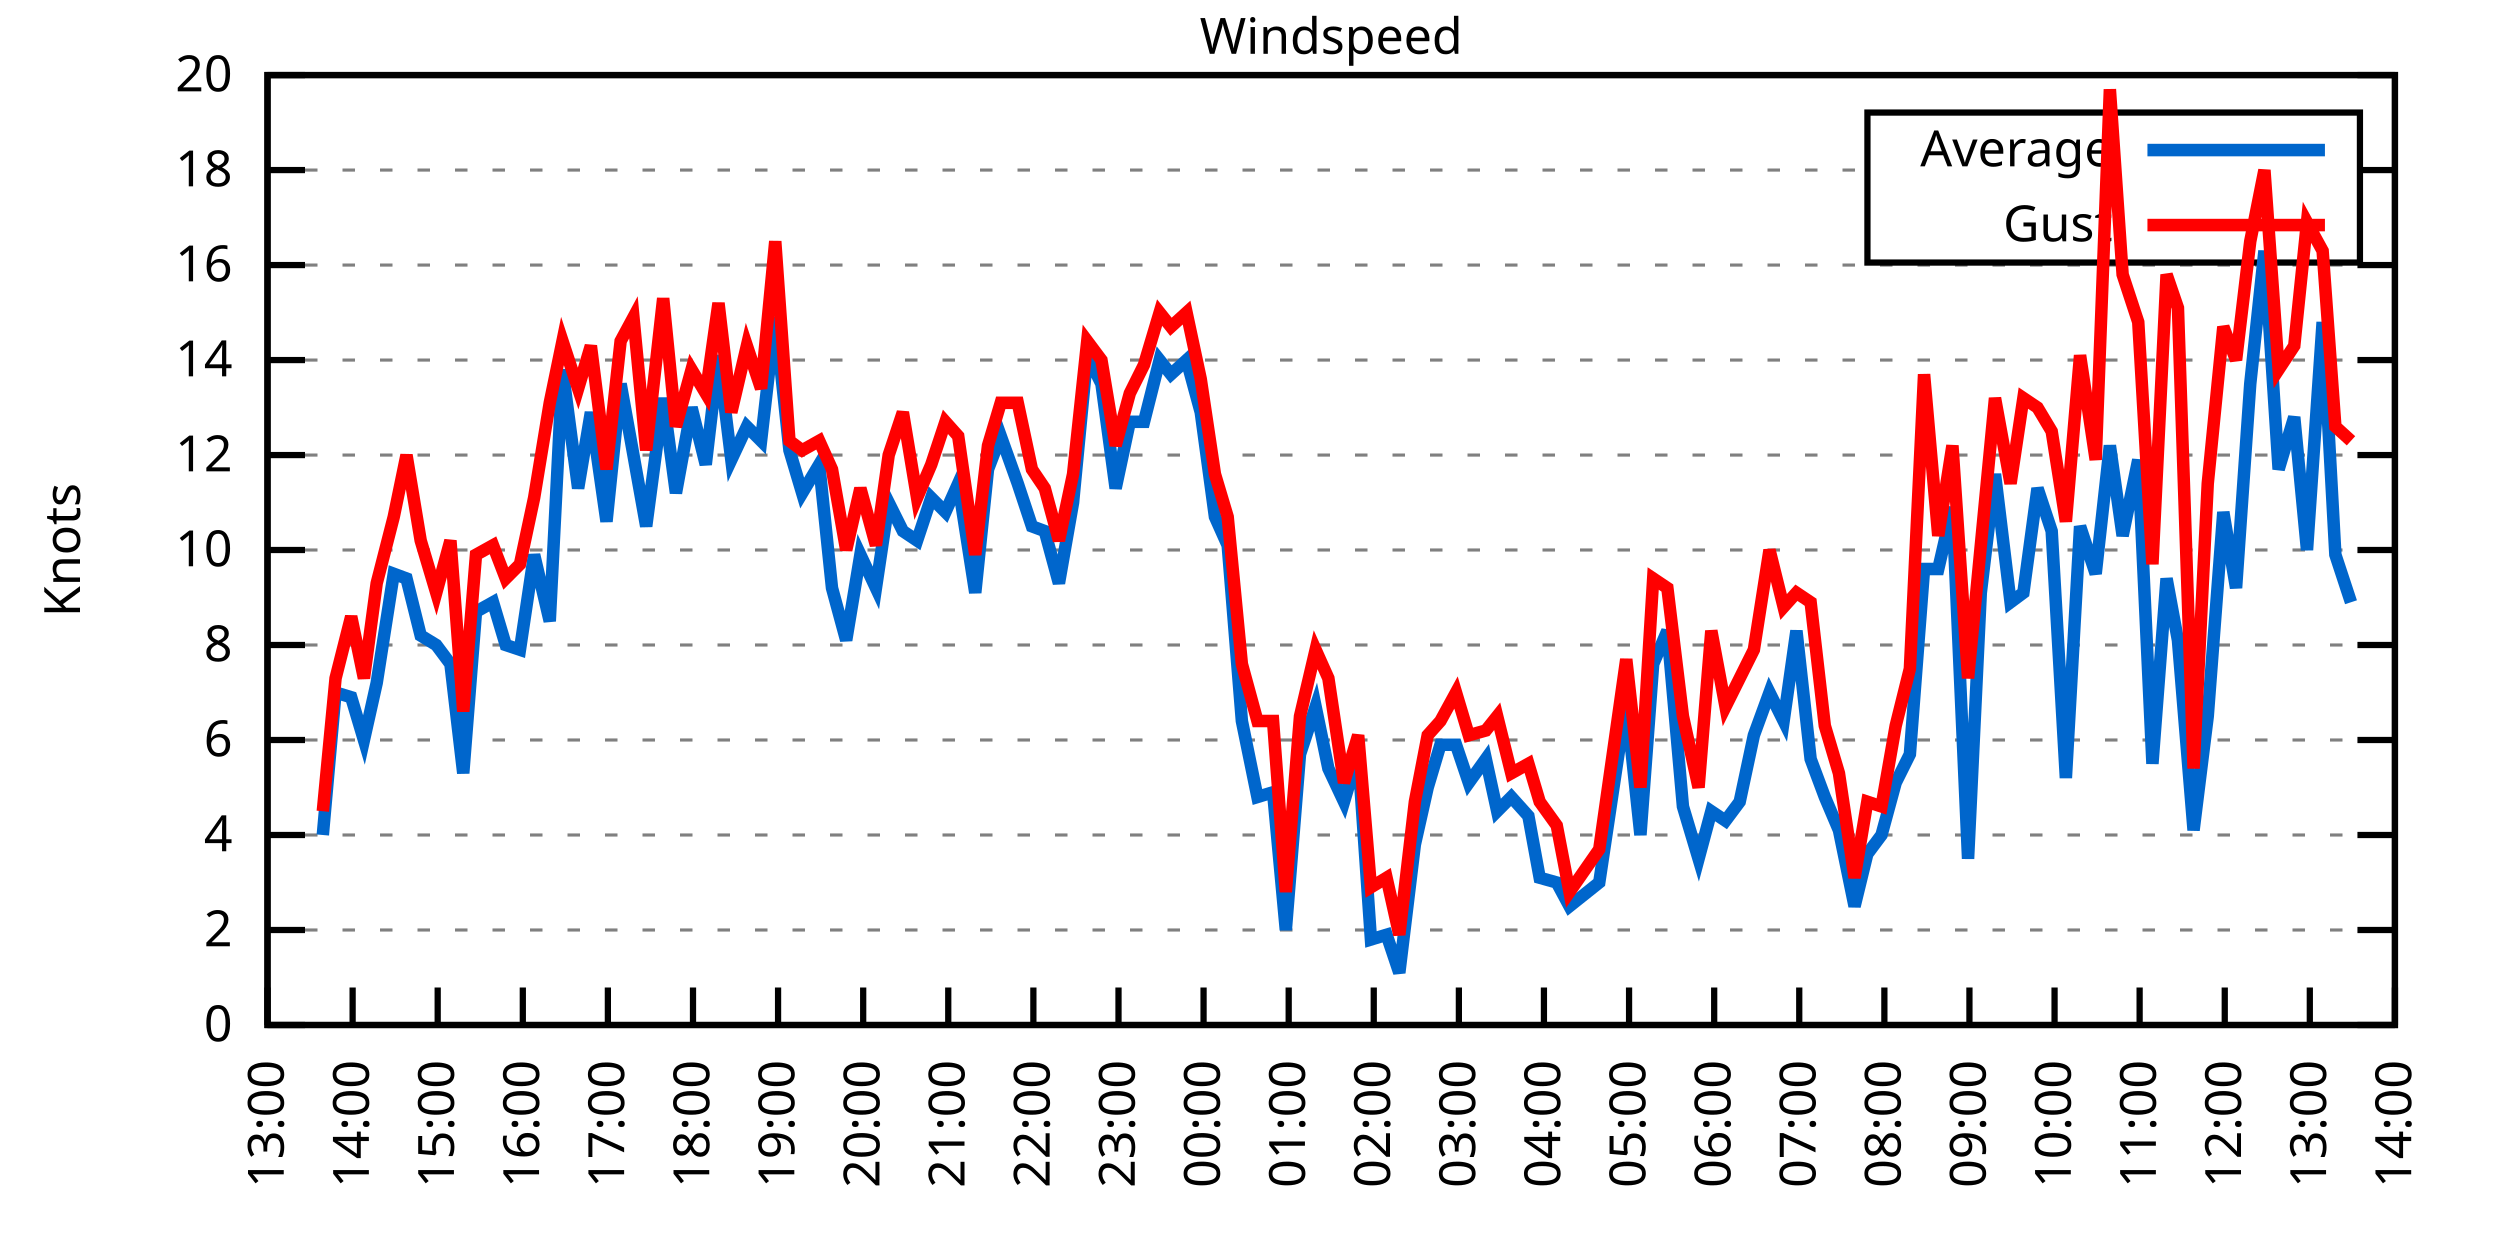
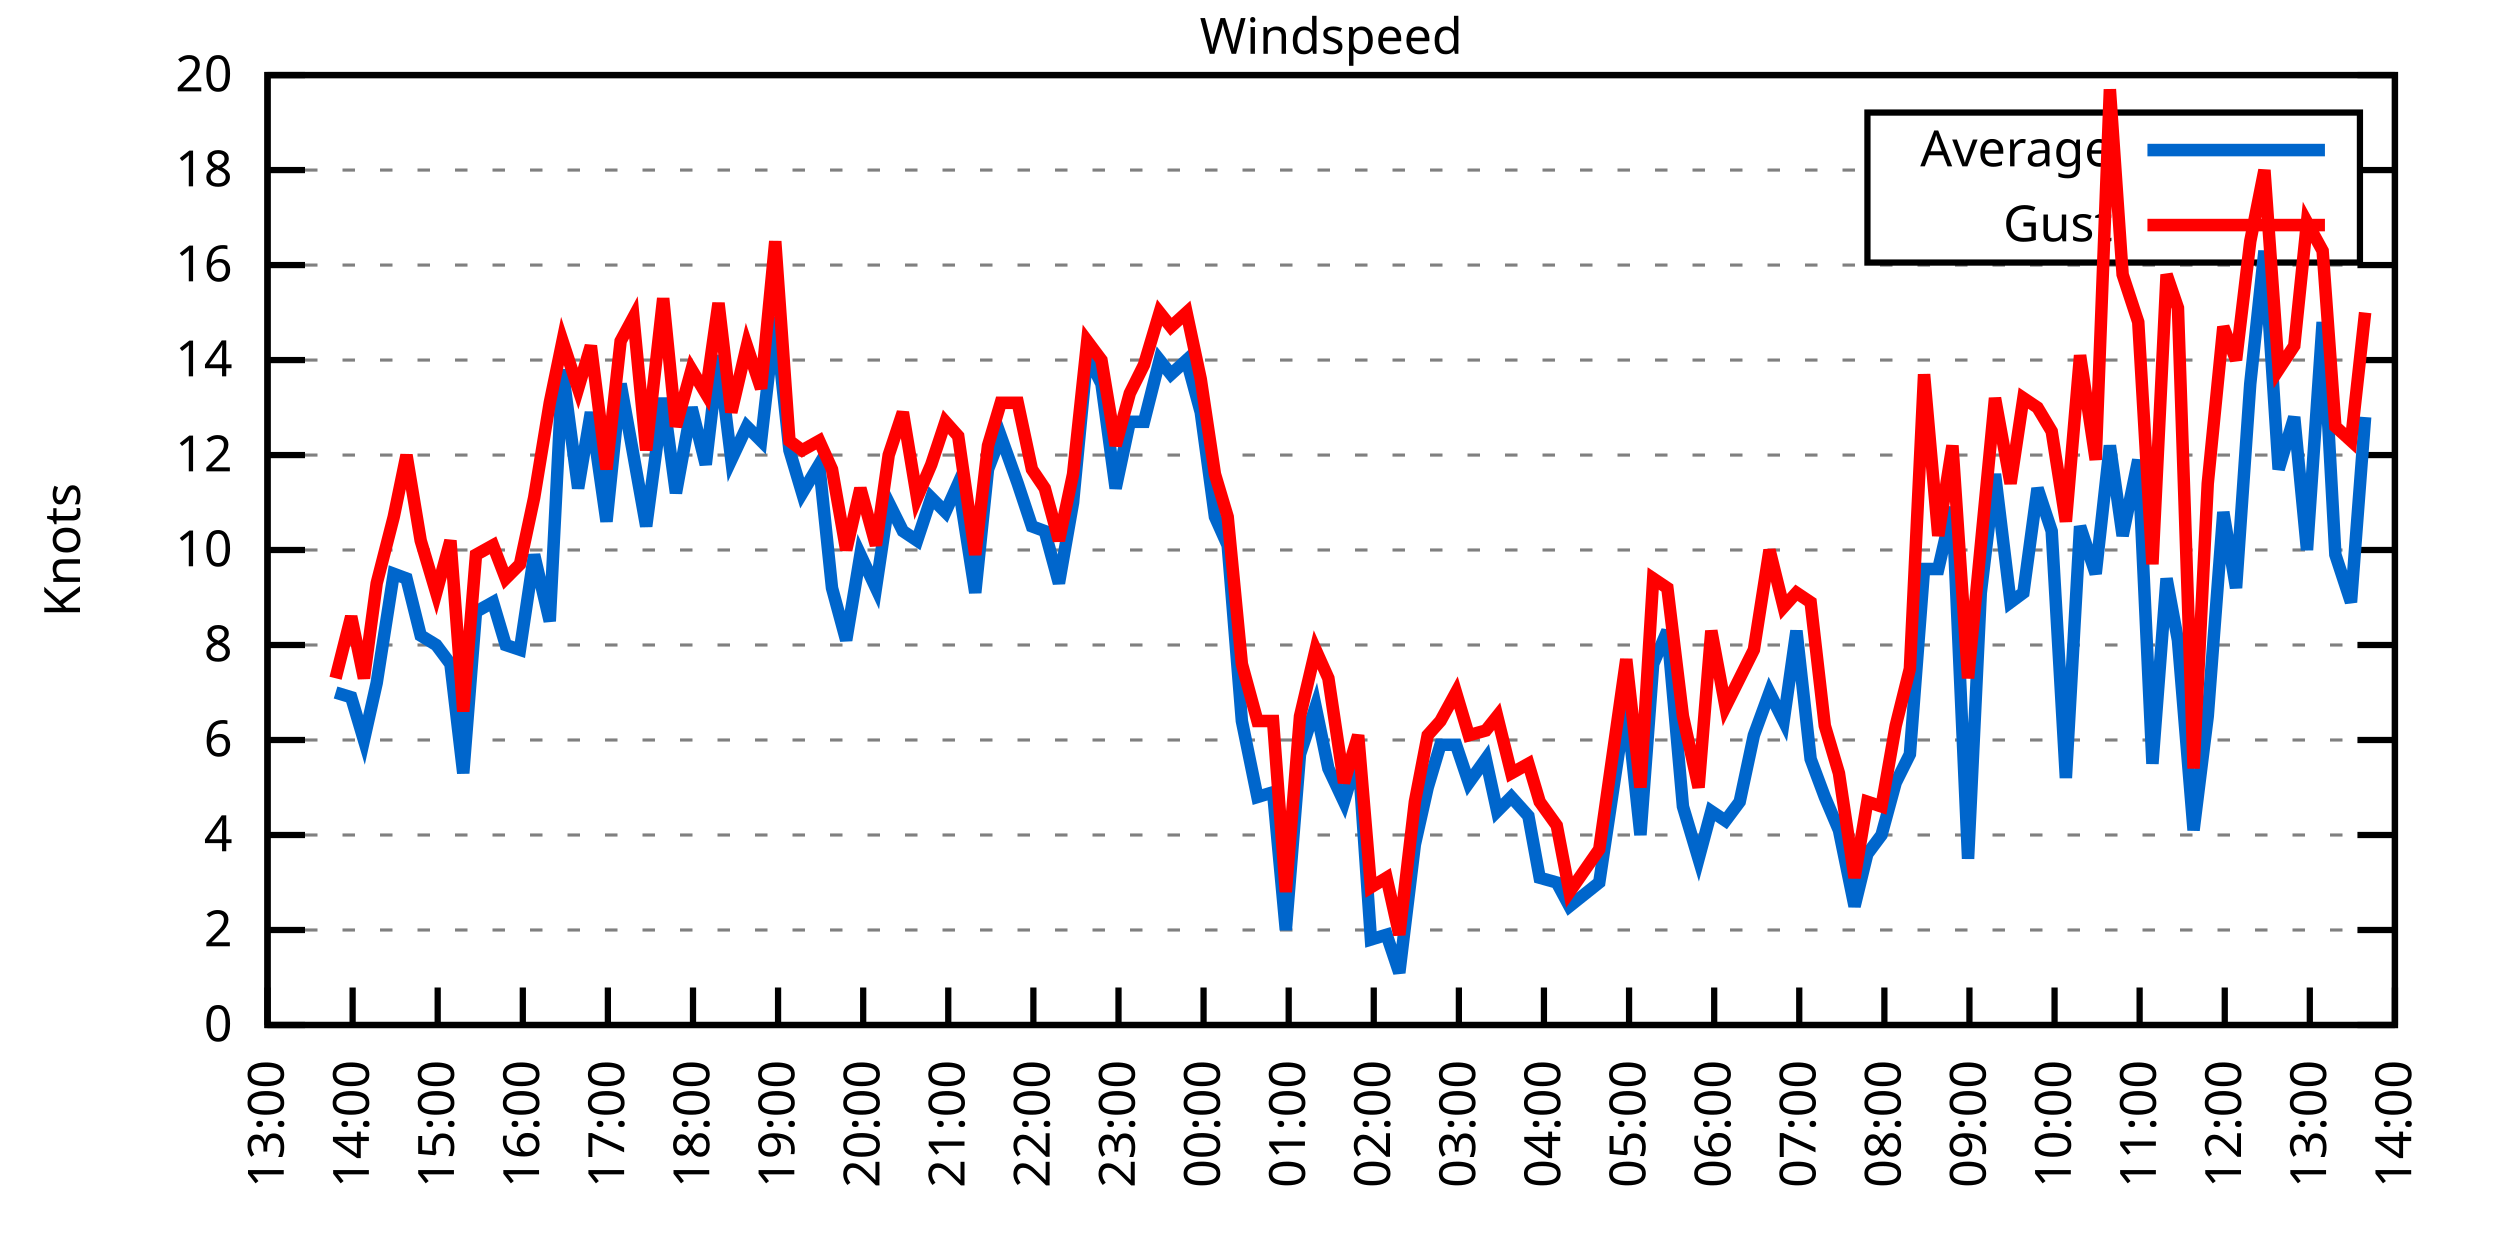
<svg xmlns="http://www.w3.org/2000/svg" xmlns:xlink="http://www.w3.org/1999/xlink" width="400" height="200" viewBox="0 0 400 200">
  <g id="gnuplot_canvas">
    <rect x="0" y="0" width="400" height="200" fill="none" />
    <defs>
      <circle id="gpDot" r="0.5" stroke-width="0.5" stroke="currentColor" />
      <path id="gpPt0" stroke-width="0.333" stroke="currentColor" d="M-1,0 h2 M0,-1 v2" />
      <path id="gpPt1" stroke-width="0.333" stroke="currentColor" d="M-1,-1 L1,1 M1,-1 L-1,1" />
      <path id="gpPt2" stroke-width="0.333" stroke="currentColor" d="M-1,0 L1,0 M0,-1 L0,1 M-1,-1 L1,1 M-1,1 L1,-1" />
      <rect id="gpPt3" stroke-width="0.333" stroke="currentColor" x="-1" y="-1" width="2" height="2" />
      <rect id="gpPt4" stroke-width="0.333" stroke="currentColor" fill="currentColor" x="-1" y="-1" width="2" height="2" />
      <circle id="gpPt5" stroke-width="0.333" stroke="currentColor" cx="0" cy="0" r="1" />
      <use xlink:href="#gpPt5" id="gpPt6" fill="currentColor" stroke="none" />
      <path id="gpPt7" stroke-width="0.333" stroke="currentColor" d="M0,-1.33 L-1.33,0.67 L1.33,0.67 z" />
      <use xlink:href="#gpPt7" id="gpPt8" fill="currentColor" stroke="none" />
      <use xlink:href="#gpPt7" id="gpPt9" stroke="currentColor" transform="rotate(180)" />
      <use xlink:href="#gpPt9" id="gpPt10" fill="currentColor" stroke="none" />
      <use xlink:href="#gpPt3" id="gpPt11" stroke="currentColor" transform="rotate(45)" />
      <use xlink:href="#gpPt11" id="gpPt12" fill="currentColor" stroke="none" />
      <path id="gpPt13" stroke-width="0.333" stroke="currentColor" d="M0,1.330 L1.265,0.411 L0.782,-1.067 L-0.782,-1.076 L-1.265,0.411 z" />
      <use xlink:href="#gpPt13" id="gpPt14" fill="currentColor" stroke="none" />
      <filter id="textbox" filterUnits="objectBoundingBox" x="0" y="0" height="1" width="1">
        <feFlood flood-color="white" flood-opacity="1" result="bgnd" />
        <feComposite in="SourceGraphic" in2="bgnd" operator="atop" />
      </filter>
      <filter id="greybox" filterUnits="objectBoundingBox" x="0" y="0" height="1" width="1">
        <feFlood flood-color="lightgrey" flood-opacity="1" result="grey" />
        <feComposite in="SourceGraphic" in2="grey" operator="atop" />
      </filter>
    </defs>
    <g fill="none" color="white" stroke="currentColor" stroke-width="1.00" stroke-linecap="butt" stroke-linejoin="miter">
</g>
    <g fill="none" color="black" stroke="currentColor" stroke-width="1.00" stroke-linecap="butt" stroke-linejoin="miter">
      <g stroke="none" shape-rendering="crispEdges">
        <polygon fill="rgb(255, 255, 255)" points="42.80,164.00 383.18,164.00 383.18,12.02 42.80,12.02 " />
      </g>
    </g>
    <g fill="none" color="black" stroke="currentColor" stroke-width="1.00" stroke-linecap="butt" stroke-linejoin="miter">
</g>
    <g fill="none" color="black" stroke="black" stroke-width="0.50" stroke-linecap="butt" stroke-linejoin="miter">
</g>
    <g fill="none" color="gray" stroke="currentColor" stroke-width="0.50" stroke-linecap="butt" stroke-linejoin="miter">
      <path stroke="gray" stroke-dasharray="2,4" class="gridline" d="M42.80,164.00 L383.19,164.00  " />
    </g>
    <g fill="none" color="gray" stroke="gray" stroke-width="1.00" stroke-linecap="butt" stroke-linejoin="miter">
</g>
    <g fill="none" color="black" stroke="currentColor" stroke-width="1.00" stroke-linecap="butt" stroke-linejoin="miter">
      <path stroke="black" d="M42.80,164.00 L48.80,164.00 M383.19,164.00 L377.19,164.00  " />
      <g transform="translate(37.20,166.60)" stroke="none" fill="black" font-family="Sans" font-size="8.00" text-anchor="end">
        <text>
          <tspan font-family="Sans"> 0</tspan>
        </text>
      </g>
    </g>
    <g fill="none" color="black" stroke="currentColor" stroke-width="1.00" stroke-linecap="butt" stroke-linejoin="miter">
</g>
    <g fill="none" color="black" stroke="black" stroke-width="0.50" stroke-linecap="butt" stroke-linejoin="miter">
</g>
    <g fill="none" color="gray" stroke="currentColor" stroke-width="0.50" stroke-linecap="butt" stroke-linejoin="miter">
      <path stroke="gray" stroke-dasharray="2,4" class="gridline" d="M42.80,148.80 L383.19,148.80  " />
    </g>
    <g fill="none" color="gray" stroke="gray" stroke-width="1.00" stroke-linecap="butt" stroke-linejoin="miter">
</g>
    <g fill="none" color="black" stroke="currentColor" stroke-width="1.00" stroke-linecap="butt" stroke-linejoin="miter">
      <path stroke="black" d="M42.80,148.80 L48.80,148.80 M383.19,148.80 L377.19,148.80  " />
      <g transform="translate(37.20,151.40)" stroke="none" fill="black" font-family="Sans" font-size="8.00" text-anchor="end">
        <text>
          <tspan font-family="Sans"> 2</tspan>
        </text>
      </g>
    </g>
    <g fill="none" color="black" stroke="currentColor" stroke-width="1.00" stroke-linecap="butt" stroke-linejoin="miter">
</g>
    <g fill="none" color="black" stroke="black" stroke-width="0.50" stroke-linecap="butt" stroke-linejoin="miter">
</g>
    <g fill="none" color="gray" stroke="currentColor" stroke-width="0.50" stroke-linecap="butt" stroke-linejoin="miter">
      <path stroke="gray" stroke-dasharray="2,4" class="gridline" d="M42.80,133.60 L383.19,133.60  " />
    </g>
    <g fill="none" color="gray" stroke="gray" stroke-width="1.00" stroke-linecap="butt" stroke-linejoin="miter">
</g>
    <g fill="none" color="black" stroke="currentColor" stroke-width="1.00" stroke-linecap="butt" stroke-linejoin="miter">
      <path stroke="black" d="M42.80,133.60 L48.80,133.60 M383.19,133.60 L377.19,133.60  " />
      <g transform="translate(37.20,136.20)" stroke="none" fill="black" font-family="Sans" font-size="8.00" text-anchor="end">
        <text>
          <tspan font-family="Sans"> 4</tspan>
        </text>
      </g>
    </g>
    <g fill="none" color="black" stroke="currentColor" stroke-width="1.00" stroke-linecap="butt" stroke-linejoin="miter">
</g>
    <g fill="none" color="black" stroke="black" stroke-width="0.50" stroke-linecap="butt" stroke-linejoin="miter">
</g>
    <g fill="none" color="gray" stroke="currentColor" stroke-width="0.50" stroke-linecap="butt" stroke-linejoin="miter">
      <path stroke="gray" stroke-dasharray="2,4" class="gridline" d="M42.80,118.40 L383.19,118.40  " />
    </g>
    <g fill="none" color="gray" stroke="gray" stroke-width="1.00" stroke-linecap="butt" stroke-linejoin="miter">
</g>
    <g fill="none" color="black" stroke="currentColor" stroke-width="1.00" stroke-linecap="butt" stroke-linejoin="miter">
      <path stroke="black" d="M42.80,118.40 L48.80,118.40 M383.19,118.40 L377.19,118.40  " />
      <g transform="translate(37.20,121.00)" stroke="none" fill="black" font-family="Sans" font-size="8.00" text-anchor="end">
        <text>
          <tspan font-family="Sans"> 6</tspan>
        </text>
      </g>
    </g>
    <g fill="none" color="black" stroke="currentColor" stroke-width="1.00" stroke-linecap="butt" stroke-linejoin="miter">
</g>
    <g fill="none" color="black" stroke="black" stroke-width="0.50" stroke-linecap="butt" stroke-linejoin="miter">
</g>
    <g fill="none" color="gray" stroke="currentColor" stroke-width="0.50" stroke-linecap="butt" stroke-linejoin="miter">
      <path stroke="gray" stroke-dasharray="2,4" class="gridline" d="M42.80,103.20 L383.19,103.20  " />
    </g>
    <g fill="none" color="gray" stroke="gray" stroke-width="1.00" stroke-linecap="butt" stroke-linejoin="miter">
</g>
    <g fill="none" color="black" stroke="currentColor" stroke-width="1.00" stroke-linecap="butt" stroke-linejoin="miter">
      <path stroke="black" d="M42.80,103.20 L48.80,103.20 M383.19,103.20 L377.19,103.20  " />
      <g transform="translate(37.20,105.80)" stroke="none" fill="black" font-family="Sans" font-size="8.00" text-anchor="end">
        <text>
          <tspan font-family="Sans"> 8</tspan>
        </text>
      </g>
    </g>
    <g fill="none" color="black" stroke="currentColor" stroke-width="1.00" stroke-linecap="butt" stroke-linejoin="miter">
</g>
    <g fill="none" color="black" stroke="black" stroke-width="0.50" stroke-linecap="butt" stroke-linejoin="miter">
</g>
    <g fill="none" color="gray" stroke="currentColor" stroke-width="0.50" stroke-linecap="butt" stroke-linejoin="miter">
      <path stroke="gray" stroke-dasharray="2,4" class="gridline" d="M42.80,88.00 L383.19,88.00  " />
    </g>
    <g fill="none" color="gray" stroke="gray" stroke-width="1.00" stroke-linecap="butt" stroke-linejoin="miter">
</g>
    <g fill="none" color="black" stroke="currentColor" stroke-width="1.00" stroke-linecap="butt" stroke-linejoin="miter">
      <path stroke="black" d="M42.80,88.00 L48.80,88.00 M383.19,88.00 L377.19,88.00  " />
      <g transform="translate(37.20,90.60)" stroke="none" fill="black" font-family="Sans" font-size="8.00" text-anchor="end">
        <text>
          <tspan font-family="Sans"> 10</tspan>
        </text>
      </g>
    </g>
    <g fill="none" color="black" stroke="currentColor" stroke-width="1.00" stroke-linecap="butt" stroke-linejoin="miter">
</g>
    <g fill="none" color="black" stroke="black" stroke-width="0.50" stroke-linecap="butt" stroke-linejoin="miter">
</g>
    <g fill="none" color="gray" stroke="currentColor" stroke-width="0.50" stroke-linecap="butt" stroke-linejoin="miter">
      <path stroke="gray" stroke-dasharray="2,4" class="gridline" d="M42.80,72.81 L383.19,72.81  " />
    </g>
    <g fill="none" color="gray" stroke="gray" stroke-width="1.00" stroke-linecap="butt" stroke-linejoin="miter">
</g>
    <g fill="none" color="black" stroke="currentColor" stroke-width="1.00" stroke-linecap="butt" stroke-linejoin="miter">
      <path stroke="black" d="M42.80,72.81 L48.80,72.81 M383.19,72.81 L377.19,72.81  " />
      <g transform="translate(37.20,75.41)" stroke="none" fill="black" font-family="Sans" font-size="8.00" text-anchor="end">
        <text>
          <tspan font-family="Sans"> 12</tspan>
        </text>
      </g>
    </g>
    <g fill="none" color="black" stroke="currentColor" stroke-width="1.00" stroke-linecap="butt" stroke-linejoin="miter">
</g>
    <g fill="none" color="black" stroke="black" stroke-width="0.50" stroke-linecap="butt" stroke-linejoin="miter">
</g>
    <g fill="none" color="gray" stroke="currentColor" stroke-width="0.50" stroke-linecap="butt" stroke-linejoin="miter">
      <path stroke="gray" stroke-dasharray="2,4" class="gridline" d="M42.80,57.61 L383.19,57.61  " />
    </g>
    <g fill="none" color="gray" stroke="gray" stroke-width="1.00" stroke-linecap="butt" stroke-linejoin="miter">
</g>
    <g fill="none" color="black" stroke="currentColor" stroke-width="1.00" stroke-linecap="butt" stroke-linejoin="miter">
      <path stroke="black" d="M42.80,57.61 L48.80,57.61 M383.19,57.61 L377.19,57.61  " />
      <g transform="translate(37.20,60.21)" stroke="none" fill="black" font-family="Sans" font-size="8.00" text-anchor="end">
        <text>
          <tspan font-family="Sans"> 14</tspan>
        </text>
      </g>
    </g>
    <g fill="none" color="black" stroke="currentColor" stroke-width="1.00" stroke-linecap="butt" stroke-linejoin="miter">
</g>
    <g fill="none" color="black" stroke="black" stroke-width="0.50" stroke-linecap="butt" stroke-linejoin="miter">
</g>
    <g fill="none" color="gray" stroke="currentColor" stroke-width="0.50" stroke-linecap="butt" stroke-linejoin="miter">
      <path stroke="gray" stroke-dasharray="2,4" class="gridline" d="M42.80,42.41 L383.19,42.41  " />
    </g>
    <g fill="none" color="gray" stroke="gray" stroke-width="1.00" stroke-linecap="butt" stroke-linejoin="miter">
</g>
    <g fill="none" color="black" stroke="currentColor" stroke-width="1.00" stroke-linecap="butt" stroke-linejoin="miter">
      <path stroke="black" d="M42.80,42.41 L48.80,42.41 M383.19,42.41 L377.19,42.41  " />
      <g transform="translate(37.20,45.01)" stroke="none" fill="black" font-family="Sans" font-size="8.00" text-anchor="end">
        <text>
          <tspan font-family="Sans"> 16</tspan>
        </text>
      </g>
    </g>
    <g fill="none" color="black" stroke="currentColor" stroke-width="1.00" stroke-linecap="butt" stroke-linejoin="miter">
</g>
    <g fill="none" color="black" stroke="black" stroke-width="0.50" stroke-linecap="butt" stroke-linejoin="miter">
</g>
    <g fill="none" color="gray" stroke="currentColor" stroke-width="0.50" stroke-linecap="butt" stroke-linejoin="miter">
      <path stroke="gray" stroke-dasharray="2,4" class="gridline" d="M42.80,27.21 L298.79,27.21 M377.59,27.21 L383.19,27.21  " />
    </g>
    <g fill="none" color="gray" stroke="gray" stroke-width="1.00" stroke-linecap="butt" stroke-linejoin="miter">
</g>
    <g fill="none" color="black" stroke="currentColor" stroke-width="1.00" stroke-linecap="butt" stroke-linejoin="miter">
      <path stroke="black" d="M42.80,27.21 L48.80,27.21 M383.19,27.21 L377.19,27.21  " />
      <g transform="translate(37.20,29.81)" stroke="none" fill="black" font-family="Sans" font-size="8.00" text-anchor="end">
        <text>
          <tspan font-family="Sans"> 18</tspan>
        </text>
      </g>
    </g>
    <g fill="none" color="black" stroke="currentColor" stroke-width="1.00" stroke-linecap="butt" stroke-linejoin="miter">
</g>
    <g fill="none" color="black" stroke="black" stroke-width="0.50" stroke-linecap="butt" stroke-linejoin="miter">
</g>
    <g fill="none" color="gray" stroke="currentColor" stroke-width="0.50" stroke-linecap="butt" stroke-linejoin="miter">
      <path stroke="gray" stroke-dasharray="2,4" class="gridline" d="M42.80,12.01 L383.19,12.01  " />
    </g>
    <g fill="none" color="gray" stroke="gray" stroke-width="1.00" stroke-linecap="butt" stroke-linejoin="miter">
</g>
    <g fill="none" color="black" stroke="currentColor" stroke-width="1.00" stroke-linecap="butt" stroke-linejoin="miter">
      <path stroke="black" d="M42.80,12.01 L48.80,12.01 M383.19,12.01 L377.19,12.01  " />
      <g transform="translate(37.20,14.61)" stroke="none" fill="black" font-family="Sans" font-size="8.00" text-anchor="end">
        <text>
          <tspan font-family="Sans"> 20</tspan>
        </text>
      </g>
    </g>
    <g fill="none" color="black" stroke="currentColor" stroke-width="1.00" stroke-linecap="butt" stroke-linejoin="miter">
      <path stroke="black" d="M42.80,164.00 L42.80,158.00  " />
      <g transform="translate(45.40,169.60) rotate(270.00)" stroke="none" fill="black" font-family="Sans" font-size="8.00" text-anchor="end">
        <text>
          <tspan font-family="Sans">13:00</tspan>
        </text>
      </g>
    </g>
    <g fill="none" color="black" stroke="currentColor" stroke-width="1.00" stroke-linecap="butt" stroke-linejoin="miter">
      <path stroke="black" d="M56.42,164.00 L56.42,158.00  " />
      <g transform="translate(59.02,169.60) rotate(270.00)" stroke="none" fill="black" font-family="Sans" font-size="8.00" text-anchor="end">
        <text>
          <tspan font-family="Sans">14:00</tspan>
        </text>
      </g>
    </g>
    <g fill="none" color="black" stroke="currentColor" stroke-width="1.00" stroke-linecap="butt" stroke-linejoin="miter">
      <path stroke="black" d="M70.03,164.00 L70.03,158.00  " />
      <g transform="translate(72.63,169.60) rotate(270.00)" stroke="none" fill="black" font-family="Sans" font-size="8.00" text-anchor="end">
        <text>
          <tspan font-family="Sans">15:00</tspan>
        </text>
      </g>
    </g>
    <g fill="none" color="black" stroke="currentColor" stroke-width="1.00" stroke-linecap="butt" stroke-linejoin="miter">
      <path stroke="black" d="M83.65,164.00 L83.65,158.00  " />
      <g transform="translate(86.25,169.60) rotate(270.00)" stroke="none" fill="black" font-family="Sans" font-size="8.00" text-anchor="end">
        <text>
          <tspan font-family="Sans">16:00</tspan>
        </text>
      </g>
    </g>
    <g fill="none" color="black" stroke="currentColor" stroke-width="1.00" stroke-linecap="butt" stroke-linejoin="miter">
      <path stroke="black" d="M97.26,164.00 L97.26,158.00  " />
      <g transform="translate(99.86,169.60) rotate(270.00)" stroke="none" fill="black" font-family="Sans" font-size="8.00" text-anchor="end">
        <text>
          <tspan font-family="Sans">17:00</tspan>
        </text>
      </g>
    </g>
    <g fill="none" color="black" stroke="currentColor" stroke-width="1.00" stroke-linecap="butt" stroke-linejoin="miter">
      <path stroke="black" d="M110.88,164.00 L110.88,158.00  " />
      <g transform="translate(113.48,169.60) rotate(270.00)" stroke="none" fill="black" font-family="Sans" font-size="8.00" text-anchor="end">
        <text>
          <tspan font-family="Sans">18:00</tspan>
        </text>
      </g>
    </g>
    <g fill="none" color="black" stroke="currentColor" stroke-width="1.00" stroke-linecap="butt" stroke-linejoin="miter">
      <path stroke="black" d="M124.49,164.00 L124.49,158.00  " />
      <g transform="translate(127.09,169.60) rotate(270.00)" stroke="none" fill="black" font-family="Sans" font-size="8.00" text-anchor="end">
        <text>
          <tspan font-family="Sans">19:00</tspan>
        </text>
      </g>
    </g>
    <g fill="none" color="black" stroke="currentColor" stroke-width="1.00" stroke-linecap="butt" stroke-linejoin="miter">
      <path stroke="black" d="M138.11,164.00 L138.11,158.00  " />
      <g transform="translate(140.71,169.60) rotate(270.00)" stroke="none" fill="black" font-family="Sans" font-size="8.00" text-anchor="end">
        <text>
          <tspan font-family="Sans">20:00</tspan>
        </text>
      </g>
    </g>
    <g fill="none" color="black" stroke="currentColor" stroke-width="1.00" stroke-linecap="butt" stroke-linejoin="miter">
      <path stroke="black" d="M151.72,164.00 L151.72,158.00  " />
      <g transform="translate(154.32,169.60) rotate(270.00)" stroke="none" fill="black" font-family="Sans" font-size="8.00" text-anchor="end">
        <text>
          <tspan font-family="Sans">21:00</tspan>
        </text>
      </g>
    </g>
    <g fill="none" color="black" stroke="currentColor" stroke-width="1.00" stroke-linecap="butt" stroke-linejoin="miter">
      <path stroke="black" d="M165.34,164.00 L165.34,158.00  " />
      <g transform="translate(167.94,169.60) rotate(270.00)" stroke="none" fill="black" font-family="Sans" font-size="8.00" text-anchor="end">
        <text>
          <tspan font-family="Sans">22:00</tspan>
        </text>
      </g>
    </g>
    <g fill="none" color="black" stroke="currentColor" stroke-width="1.00" stroke-linecap="butt" stroke-linejoin="miter">
      <path stroke="black" d="M178.96,164.00 L178.96,158.00  " />
      <g transform="translate(181.56,169.60) rotate(270.00)" stroke="none" fill="black" font-family="Sans" font-size="8.00" text-anchor="end">
        <text>
          <tspan font-family="Sans">23:00</tspan>
        </text>
      </g>
    </g>
    <g fill="none" color="black" stroke="currentColor" stroke-width="1.00" stroke-linecap="butt" stroke-linejoin="miter">
      <path stroke="black" d="M192.57,164.00 L192.57,158.00  " />
      <g transform="translate(195.17,169.60) rotate(270.00)" stroke="none" fill="black" font-family="Sans" font-size="8.00" text-anchor="end">
        <text>
          <tspan font-family="Sans">00:00</tspan>
        </text>
      </g>
    </g>
    <g fill="none" color="black" stroke="currentColor" stroke-width="1.00" stroke-linecap="butt" stroke-linejoin="miter">
      <path stroke="black" d="M206.19,164.00 L206.19,158.00  " />
      <g transform="translate(208.79,169.60) rotate(270.00)" stroke="none" fill="black" font-family="Sans" font-size="8.00" text-anchor="end">
        <text>
          <tspan font-family="Sans">01:00</tspan>
        </text>
      </g>
    </g>
    <g fill="none" color="black" stroke="currentColor" stroke-width="1.00" stroke-linecap="butt" stroke-linejoin="miter">
      <path stroke="black" d="M219.80,164.00 L219.80,158.00  " />
      <g transform="translate(222.40,169.60) rotate(270.00)" stroke="none" fill="black" font-family="Sans" font-size="8.00" text-anchor="end">
        <text>
          <tspan font-family="Sans">02:00</tspan>
        </text>
      </g>
    </g>
    <g fill="none" color="black" stroke="currentColor" stroke-width="1.00" stroke-linecap="butt" stroke-linejoin="miter">
      <path stroke="black" d="M233.42,164.00 L233.42,158.00  " />
      <g transform="translate(236.02,169.60) rotate(270.00)" stroke="none" fill="black" font-family="Sans" font-size="8.00" text-anchor="end">
        <text>
          <tspan font-family="Sans">03:00</tspan>
        </text>
      </g>
    </g>
    <g fill="none" color="black" stroke="currentColor" stroke-width="1.00" stroke-linecap="butt" stroke-linejoin="miter">
      <path stroke="black" d="M247.03,164.00 L247.03,158.00  " />
      <g transform="translate(249.63,169.60) rotate(270.00)" stroke="none" fill="black" font-family="Sans" font-size="8.00" text-anchor="end">
        <text>
          <tspan font-family="Sans">04:00</tspan>
        </text>
      </g>
    </g>
    <g fill="none" color="black" stroke="currentColor" stroke-width="1.00" stroke-linecap="butt" stroke-linejoin="miter">
      <path stroke="black" d="M260.65,164.00 L260.65,158.00  " />
      <g transform="translate(263.25,169.60) rotate(270.00)" stroke="none" fill="black" font-family="Sans" font-size="8.00" text-anchor="end">
        <text>
          <tspan font-family="Sans">05:00</tspan>
        </text>
      </g>
    </g>
    <g fill="none" color="black" stroke="currentColor" stroke-width="1.00" stroke-linecap="butt" stroke-linejoin="miter">
      <path stroke="black" d="M274.27,164.00 L274.27,158.00  " />
      <g transform="translate(276.87,169.60) rotate(270.00)" stroke="none" fill="black" font-family="Sans" font-size="8.00" text-anchor="end">
        <text>
          <tspan font-family="Sans">06:00</tspan>
        </text>
      </g>
    </g>
    <g fill="none" color="black" stroke="currentColor" stroke-width="1.00" stroke-linecap="butt" stroke-linejoin="miter">
      <path stroke="black" d="M287.88,164.00 L287.88,158.00  " />
      <g transform="translate(290.48,169.60) rotate(270.00)" stroke="none" fill="black" font-family="Sans" font-size="8.00" text-anchor="end">
        <text>
          <tspan font-family="Sans">07:00</tspan>
        </text>
      </g>
    </g>
    <g fill="none" color="black" stroke="currentColor" stroke-width="1.00" stroke-linecap="butt" stroke-linejoin="miter">
      <path stroke="black" d="M301.50,164.00 L301.50,158.00  " />
      <g transform="translate(304.10,169.60) rotate(270.00)" stroke="none" fill="black" font-family="Sans" font-size="8.00" text-anchor="end">
        <text>
          <tspan font-family="Sans">08:00</tspan>
        </text>
      </g>
    </g>
    <g fill="none" color="black" stroke="currentColor" stroke-width="1.00" stroke-linecap="butt" stroke-linejoin="miter">
      <path stroke="black" d="M315.11,164.00 L315.11,158.00  " />
      <g transform="translate(317.71,169.60) rotate(270.00)" stroke="none" fill="black" font-family="Sans" font-size="8.00" text-anchor="end">
        <text>
          <tspan font-family="Sans">09:00</tspan>
        </text>
      </g>
    </g>
    <g fill="none" color="black" stroke="currentColor" stroke-width="1.00" stroke-linecap="butt" stroke-linejoin="miter">
      <path stroke="black" d="M328.73,164.00 L328.73,158.00  " />
      <g transform="translate(331.33,169.60) rotate(270.00)" stroke="none" fill="black" font-family="Sans" font-size="8.00" text-anchor="end">
        <text>
          <tspan font-family="Sans">10:00</tspan>
        </text>
      </g>
    </g>
    <g fill="none" color="black" stroke="currentColor" stroke-width="1.00" stroke-linecap="butt" stroke-linejoin="miter">
      <path stroke="black" d="M342.34,164.00 L342.34,158.00  " />
      <g transform="translate(344.94,169.60) rotate(270.00)" stroke="none" fill="black" font-family="Sans" font-size="8.00" text-anchor="end">
        <text>
          <tspan font-family="Sans">11:00</tspan>
        </text>
      </g>
    </g>
    <g fill="none" color="black" stroke="currentColor" stroke-width="1.00" stroke-linecap="butt" stroke-linejoin="miter">
      <path stroke="black" d="M355.96,164.00 L355.96,158.00  " />
      <g transform="translate(358.56,169.60) rotate(270.00)" stroke="none" fill="black" font-family="Sans" font-size="8.00" text-anchor="end">
        <text>
          <tspan font-family="Sans">12:00</tspan>
        </text>
      </g>
    </g>
    <g fill="none" color="black" stroke="currentColor" stroke-width="1.00" stroke-linecap="butt" stroke-linejoin="miter">
      <path stroke="black" d="M369.57,164.00 L369.57,158.00  " />
      <g transform="translate(372.17,169.60) rotate(270.00)" stroke="none" fill="black" font-family="Sans" font-size="8.00" text-anchor="end">
        <text>
          <tspan font-family="Sans">13:00</tspan>
        </text>
      </g>
    </g>
    <g fill="none" color="black" stroke="currentColor" stroke-width="1.00" stroke-linecap="butt" stroke-linejoin="miter">
      <path stroke="black" d="M383.19,164.00 L383.19,158.00  " />
      <g transform="translate(385.79,169.60) rotate(270.00)" stroke="none" fill="black" font-family="Sans" font-size="8.00" text-anchor="end">
        <text>
          <tspan font-family="Sans">14:00</tspan>
        </text>
      </g>
    </g>
    <g fill="none" color="black" stroke="currentColor" stroke-width="1.00" stroke-linecap="butt" stroke-linejoin="miter">
</g>
    <g fill="none" color="black" stroke="currentColor" stroke-width="1.00" stroke-linecap="butt" stroke-linejoin="miter">
      <path stroke="black" d="M42.80,12.01 L42.80,164.00 L383.19,164.00 L383.19,12.01 L42.80,12.01 Z  " />
    </g>
    <g fill="none" color="black" stroke="currentColor" stroke-width="1.00" stroke-linecap="butt" stroke-linejoin="miter">
</g>
    <g fill="none" color="black" stroke="currentColor" stroke-width="1.00" stroke-linecap="butt" stroke-linejoin="miter">
      <path stroke="black" d="M298.79,42.01 L298.79,18.01 L377.59,18.01 L377.59,42.01 L298.79,42.01 Z  " />
    </g>
    <g id="Windspeed_plot_1">
      <g fill="none" color="white" stroke="black" stroke-width="2.00" stroke-linecap="butt" stroke-linejoin="miter">
</g>
      <g fill="none" color="black" stroke="currentColor" stroke-width="2.00" stroke-linecap="butt" stroke-linejoin="miter">
        <g transform="translate(337.99,26.61)" stroke="none" fill="black" font-family="Sans" font-size="8.00" text-anchor="end">
          <text>
            <tspan font-family="Sans">Average</tspan>
          </text>
        </g>
      </g>
      <g fill="none" color="black" stroke="currentColor" stroke-width="2.00" stroke-linecap="butt" stroke-linejoin="miter">
-         <path stroke="rgb(  0, 102, 204)" d="M343.59,24.01 L371.99,24.01 M51.65,133.60 L53.69,110.80 L56.19,111.56 L58.23,118.40 L60.27,109.28 L63.00,91.80   L65.04,92.56 L67.31,101.68 L69.80,103.20 L72.07,106.24 L74.12,123.72 L76.16,97.88 L78.88,96.36 L80.92,103.20   L83.19,103.96 L85.46,88.76 L87.96,99.40 L90.00,59.13 L92.50,78.13 L94.54,65.97 L97.04,83.45 L99.30,61.41   L101.35,72.81 L103.39,84.21 L106.11,63.69 L108.15,78.89 L110.65,65.21 L112.92,74.33 L114.96,56.85 L117.01,73.57   L119.50,68.25 L121.77,70.53 L124.04,50.77 L126.31,72.05 L128.35,78.89 L131.07,74.33 L133.12,94.08 L135.39,102.44   L137.66,88.76 L140.15,94.08 L142.19,80.41 L144.46,84.97 L146.73,86.49 L149.00,79.65 L151.27,81.93 L153.31,77.37   L156.04,94.84 L158.08,75.09 L160.12,69.77 L162.84,77.37 L165.11,84.21 L167.16,84.97 L169.43,93.32 L171.69,80.41   L173.96,56.85 L176.23,61.41 L178.50,78.13 L180.77,67.49 L183.04,67.49 L185.54,57.61 L187.35,59.89 L189.85,57.61   L192.12,65.97 L194.39,82.69 L196.43,87.25 L198.70,115.36 L201.19,127.52 L203.69,126.76 L205.73,148.80 L208.00,120.68   L210.50,113.08 L212.54,122.96 L215.04,128.28 L217.31,120.68 L219.35,150.32 L221.85,149.56 L223.89,155.64 L226.38,135.12   L228.43,126.00 L230.47,119.16 L232.96,119.16 L235.01,125.24 L237.73,121.44 L239.55,129.80 L241.81,127.52 L244.54,130.56   L246.35,140.44 L249.08,141.20 L251.12,145.00 L255.88,141.20 L260.20,112.32 L262.47,133.60 L264.51,106.24 L266.78,100.92   L269.27,129.04 L271.77,137.40 L273.81,129.80 L276.08,131.32 L278.35,128.28 L280.62,117.64 L283.12,110.80 L285.38,115.36   L287.43,100.92 L289.70,121.44 L291.97,127.52 L294.23,132.84 L296.73,145.00 L298.77,136.64 L301.04,133.60 L303.31,125.24   L305.58,120.68 L307.85,91.04 L310.12,91.04 L312.39,81.17 L314.89,137.40 L316.93,94.84 L319.20,75.85 L321.69,96.36   L323.74,94.84 L326.00,78.13 L328.27,84.97 L330.54,124.48 L332.81,84.21 L335.31,91.80 L337.58,71.29 L339.62,85.73   L342.12,73.57 L344.39,122.20 L346.65,92.56 L348.47,102.44 L350.97,132.84 L353.24,114.60 L355.73,81.93 L357.77,94.08   L360.04,61.41 L362.31,40.13 L364.58,75.09 L367.08,66.73 L369.12,88.00 L371.62,51.53 L373.66,88.76 L376.16,96.36    " />
+         <path stroke="rgb(  0, 102, 204)" d="M343.59,24.01 L371.99,24.01 M53.69,110.80 L56.19,111.56 L58.23,118.40 L60.27,109.28 L63.00,91.80 L65.04,92.56   L67.31,101.68 L69.80,103.20 L72.07,106.24 L74.12,123.72 L76.16,97.88 L78.88,96.36 L80.92,103.20 L83.19,103.96   L85.46,88.76 L87.96,99.40 L90.00,59.13 L92.50,78.13 L94.54,65.97 L97.04,83.45 L99.30,61.41 L101.35,72.81   L103.39,84.21 L106.11,63.69 L108.15,78.89 L110.65,65.21 L112.92,74.33 L114.96,56.85 L117.01,73.57 L119.50,68.25   L121.77,70.53 L124.04,50.77 L126.31,72.05 L128.35,78.89 L131.07,74.33 L133.12,94.08 L135.39,102.44 L137.66,88.76   L140.15,94.08 L142.19,80.41 L144.46,84.97 L146.73,86.49 L149.00,79.65 L151.27,81.93 L153.31,77.37 L156.04,94.84   L158.08,75.09 L160.12,69.77 L162.84,77.37 L165.11,84.21 L167.16,84.97 L169.43,93.32 L171.69,80.41 L173.96,56.85   L176.23,61.41 L178.50,78.13 L180.77,67.49 L183.04,67.49 L185.54,57.61 L187.35,59.89 L189.85,57.61 L192.12,65.97   L194.39,82.69 L196.43,87.25 L198.70,115.36 L201.19,127.52 L203.69,126.76 L205.73,148.80 L208.00,120.68 L210.50,113.08   L212.54,122.96 L215.04,128.28 L217.31,120.68 L219.35,150.32 L221.85,149.56 L223.89,155.64 L226.38,135.12 L228.43,126.00   L230.47,119.16 L232.96,119.16 L235.01,125.24 L237.73,121.44 L239.55,129.80 L241.81,127.52 L244.54,130.56 L246.35,140.44   L249.08,141.20 L251.12,145.00 L255.88,141.20 L260.20,112.32 L262.47,133.60 L264.51,106.24 L266.78,100.92 L269.27,129.04   L271.77,137.40 L273.81,129.80 L276.08,131.32 L278.35,128.28 L280.62,117.64 L283.12,110.80 L285.38,115.36 L287.43,100.92   L289.70,121.44 L291.97,127.52 L294.23,132.84 L296.73,145.00 L298.77,136.64 L301.04,133.60 L303.31,125.24 L305.58,120.68   L307.85,91.04 L310.12,91.04 L312.39,81.17 L314.89,137.40 L316.93,94.84 L319.20,75.85 L321.69,96.36 L323.74,94.84   L326.00,78.13 L328.27,84.97 L330.54,124.48 L332.81,84.21 L335.31,91.80 L337.58,71.29 L339.62,85.73 L342.12,73.57   L344.39,122.20 L346.65,92.56 L348.47,102.44 L350.97,132.84 L353.24,114.60 L355.73,81.93 L357.77,94.08 L360.04,61.41   L362.31,40.13 L364.58,75.09 L367.08,66.73 L369.12,88.00 L371.62,51.53 L373.66,88.76 L376.16,96.36 L378.42,66.73    " />
      </g>
    </g>
    <g id="Windspeed_plot_2">
      <g fill="none" color="black" stroke="currentColor" stroke-width="2.00" stroke-linecap="butt" stroke-linejoin="miter">
        <g transform="translate(337.99,38.61)" stroke="none" fill="black" font-family="Sans" font-size="8.00" text-anchor="end">
          <text>
            <tspan font-family="Sans">Gust</tspan>
          </text>
        </g>
      </g>
      <g fill="none" color="black" stroke="currentColor" stroke-width="2.00" stroke-linecap="butt" stroke-linejoin="miter">
-         <path stroke="rgb(255,   0,   0)" d="M343.59,36.01 L371.99,36.01 M51.65,129.80 L53.69,108.52 L56.19,98.64 L58.23,108.52 L60.27,93.32 L63.00,82.69   L65.04,72.81 L67.31,86.49 L69.80,94.84 L72.07,86.49 L74.12,113.84 L76.16,88.76 L78.88,87.25 L80.92,92.56   L83.19,90.28 L85.46,79.65 L87.96,64.45 L90.00,54.57 L92.50,62.17 L94.54,55.33 L97.04,75.09 L99.30,54.57   L101.35,50.77 L103.39,72.05 L106.11,47.73 L108.15,68.25 L110.65,59.13 L112.92,62.93 L114.96,48.49 L117.01,65.97   L119.50,55.33 L121.77,62.17 L124.04,38.61 L126.31,70.53 L128.35,72.05 L131.07,70.53 L133.12,75.09 L135.39,88.00   L137.66,78.13 L140.15,87.25 L142.19,72.81 L144.46,65.97 L146.73,79.65 L149.00,74.33 L151.27,67.49 L153.31,69.77   L156.04,88.76 L158.08,71.29 L160.12,64.45 L162.84,64.45 L165.11,75.09 L167.16,78.13 L169.43,86.49 L171.69,75.85   L173.96,54.57 L176.23,57.61 L178.50,71.29 L180.77,62.93 L183.04,58.37 L185.54,50.01 L187.35,52.29 L189.85,50.01   L192.12,60.65 L194.39,75.85 L196.43,82.69 L198.70,106.24 L201.19,115.36 L203.69,115.36 L205.73,142.72 L208.00,114.60   L210.50,103.96 L212.54,108.52 L215.04,125.24 L217.31,117.64 L219.35,141.96 L221.85,140.44 L223.89,149.56 L226.38,128.28   L228.43,117.64 L230.47,115.36 L232.96,110.80 L235.01,117.64 L237.73,116.88 L239.55,114.60 L241.81,123.72 L244.54,122.20   L246.35,128.28 L249.08,132.08 L251.12,142.72 L255.88,135.88 L260.20,105.48 L262.47,126.00 L264.51,92.56 L266.78,94.08   L269.27,114.60 L271.77,126.00 L273.81,100.92 L276.08,113.08 L278.35,108.52 L280.62,103.96 L283.12,88.00 L285.38,97.12   L287.43,94.84 L289.70,96.36 L291.97,116.12 L294.23,123.72 L296.73,140.44 L298.77,128.28 L301.04,129.04 L303.31,116.12   L305.58,107.00 L307.85,59.89 L310.12,85.73 L312.39,71.29 L314.89,108.52 L316.93,87.25 L319.20,63.69 L321.69,77.37   L323.74,63.69 L326.00,65.21 L328.27,69.01 L330.54,83.45 L332.81,56.85 L335.31,73.57 L337.58,14.29 L339.62,43.93   L342.12,51.53 L344.39,90.28 L346.65,43.93 L348.47,49.25 L350.97,122.96 L353.24,77.37 L355.73,52.29 L357.77,57.61   L360.04,38.61 L362.31,27.21 L364.58,59.13 L367.08,55.33 L369.12,35.57 L371.62,40.13 L373.66,68.25 L376.16,70.53    " />
+         <path stroke="rgb(255,   0,   0)" d="M343.59,36.01 L371.99,36.01 M53.69,108.52 L56.19,98.64 L58.23,108.52 L60.27,93.32 L63.00,82.69 L65.04,72.81   L67.31,86.49 L69.80,94.84 L72.07,86.49 L74.12,113.84 L76.16,88.76 L78.88,87.25 L80.92,92.56 L83.19,90.28   L85.46,79.65 L87.96,64.45 L90.00,54.57 L92.50,62.17 L94.54,55.33 L97.04,75.09 L99.30,54.57 L101.35,50.77   L103.39,72.05 L106.11,47.73 L108.15,68.25 L110.65,59.13 L112.92,62.93 L114.96,48.49 L117.01,65.97 L119.50,55.33   L121.77,62.17 L124.04,38.61 L126.31,70.53 L128.35,72.05 L131.07,70.53 L133.12,75.09 L135.39,88.00 L137.66,78.13   L140.15,87.25 L142.19,72.81 L144.46,65.97 L146.73,79.65 L149.00,74.33 L151.27,67.49 L153.31,69.77 L156.04,88.76   L158.08,71.29 L160.12,64.45 L162.84,64.45 L165.11,75.09 L167.16,78.13 L169.43,86.49 L171.69,75.85 L173.96,54.57   L176.23,57.61 L178.50,71.29 L180.77,62.93 L183.04,58.37 L185.54,50.01 L187.35,52.29 L189.85,50.01 L192.12,60.65   L194.39,75.85 L196.43,82.69 L198.70,106.24 L201.19,115.36 L203.69,115.36 L205.73,142.72 L208.00,114.60 L210.50,103.96   L212.54,108.52 L215.04,125.24 L217.31,117.64 L219.35,141.96 L221.85,140.44 L223.89,149.56 L226.38,128.28 L228.43,117.64   L230.47,115.36 L232.96,110.80 L235.01,117.64 L237.73,116.88 L239.55,114.60 L241.81,123.72 L244.54,122.20 L246.35,128.28   L249.08,132.08 L251.12,142.72 L255.88,135.88 L260.20,105.48 L262.47,126.00 L264.51,92.56 L266.78,94.08 L269.27,114.60   L271.77,126.00 L273.81,100.92 L276.08,113.08 L278.35,108.52 L280.62,103.96 L283.12,88.00 L285.38,97.12 L287.43,94.84   L289.70,96.36 L291.97,116.12 L294.23,123.72 L296.73,140.44 L298.77,128.28 L301.04,129.04 L303.31,116.12 L305.58,107.00   L307.85,59.89 L310.12,85.73 L312.39,71.29 L314.89,108.52 L316.93,87.25 L319.20,63.69 L321.69,77.37 L323.74,63.69   L326.00,65.21 L328.27,69.01 L330.54,83.45 L332.81,56.85 L335.31,73.57 L337.58,14.29 L339.62,43.93 L342.12,51.53   L344.39,90.28 L346.65,43.93 L348.47,49.25 L350.97,122.96 L353.24,77.37 L355.73,52.29 L357.77,57.61 L360.04,38.61   L362.31,27.21 L364.58,59.13 L367.08,55.33 L369.12,35.57 L371.62,40.13 L373.66,68.25 L376.16,70.53 L378.42,50.01    " />
      </g>
    </g>
    <g fill="none" color="black" stroke="currentColor" stroke-width="2.00" stroke-linecap="butt" stroke-linejoin="miter">
</g>
    <g fill="none" color="black" stroke="black" stroke-width="1.00" stroke-linecap="butt" stroke-linejoin="miter">
</g>
    <g fill="none" color="black" stroke="currentColor" stroke-width="1.00" stroke-linecap="butt" stroke-linejoin="miter">
      <path stroke="black" d="M42.80,12.01 L42.80,164.00 L383.19,164.00 L383.19,12.01 L42.80,12.01 Z  " />
      <g transform="translate(12.80,88.01) rotate(270.00)" stroke="none" fill="black" font-family="Sans" font-size="8.00" text-anchor="middle">
        <text>
          <tspan font-family="Sans">Knots</tspan>
        </text>
      </g>
    </g>
    <g fill="none" color="black" stroke="currentColor" stroke-width="1.00" stroke-linecap="butt" stroke-linejoin="miter">
</g>
    <g fill="none" color="black" stroke="currentColor" stroke-width="1.00" stroke-linecap="butt" stroke-linejoin="miter">
      <g transform="translate(212.99,8.61)" stroke="none" fill="black" font-family="Sans" font-size="8.00" text-anchor="middle">
        <text>
          <tspan font-family="Sans">Windspeed</tspan>
        </text>
      </g>
    </g>
    <g fill="none" color="black" stroke="currentColor" stroke-width="1.00" stroke-linecap="butt" stroke-linejoin="miter">
</g>
  </g>
</svg>
